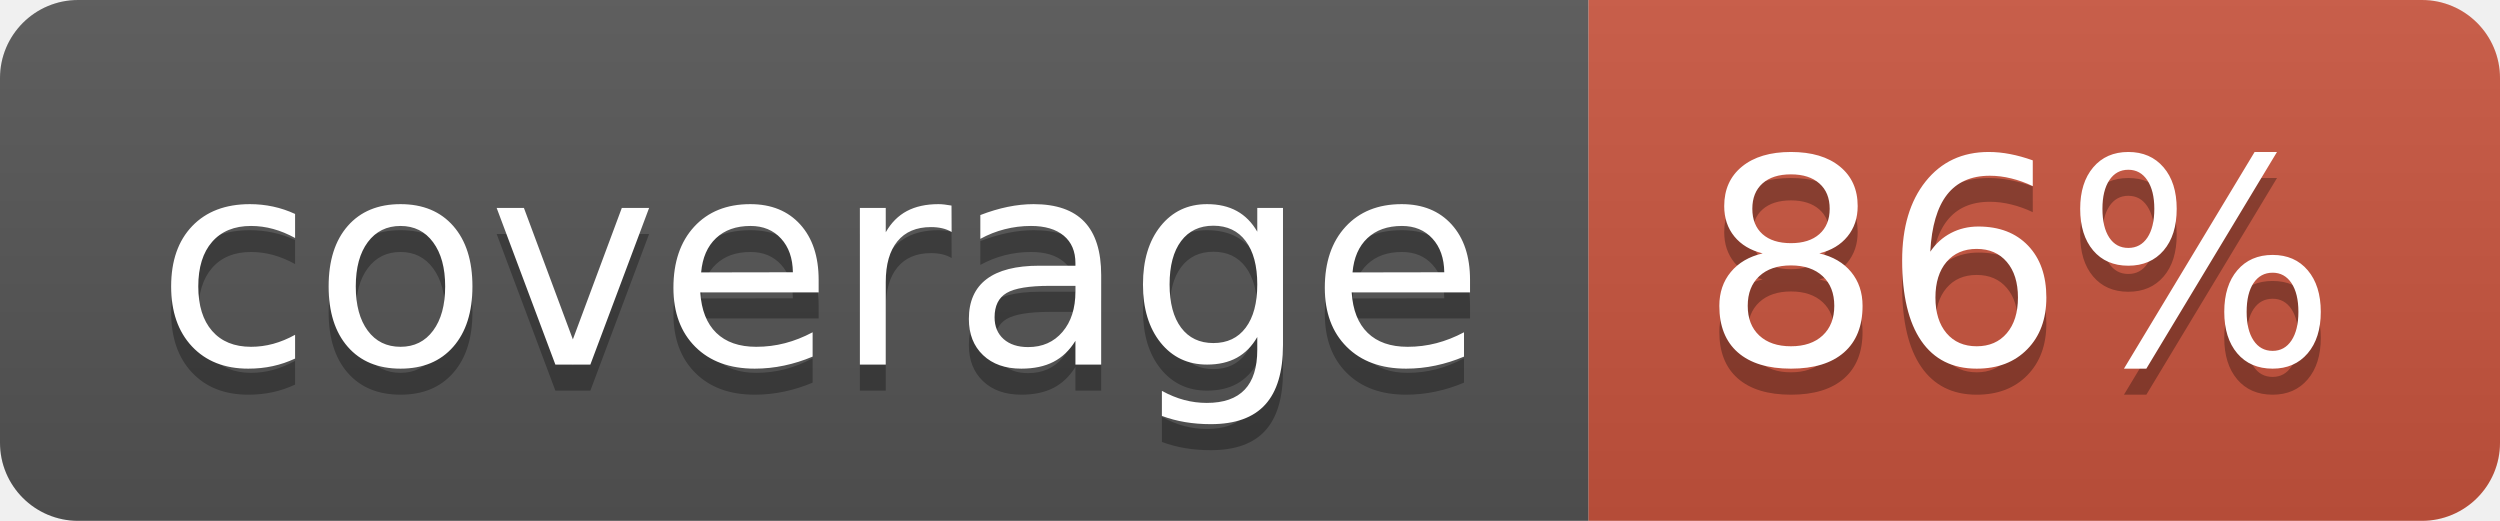
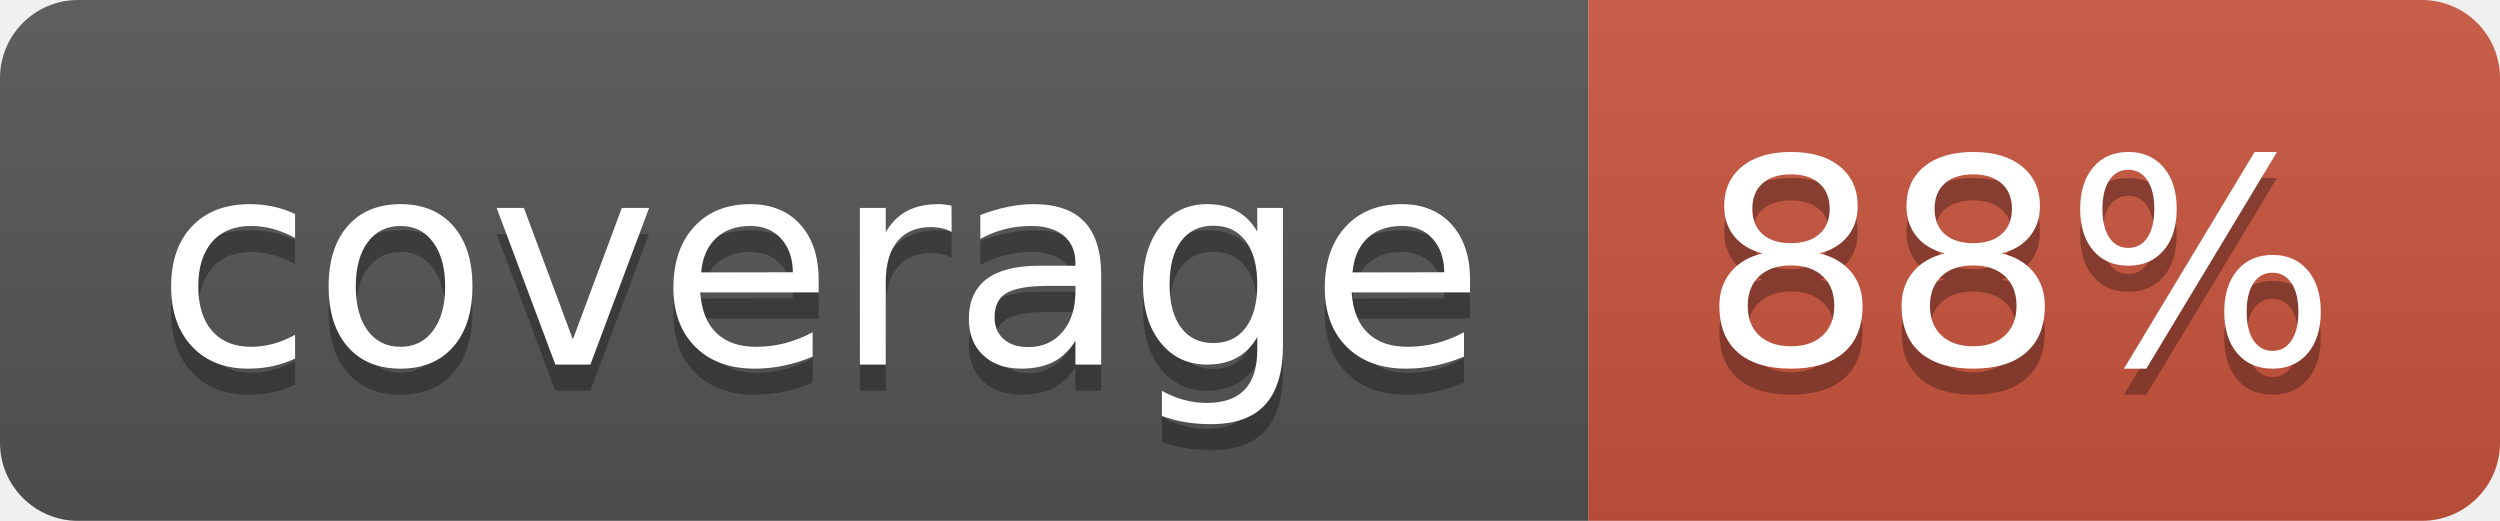
<svg xmlns="http://www.w3.org/2000/svg" width="96" height="20">
  <linearGradient id="b" x2="0" y2="100%">
    <stop offset="0" stop-color="#bbb" stop-opacity=".1" />
    <stop offset="1" stop-opacity=".1" />
  </linearGradient>
  <clipPath id="a">
    <rect width="96" height="20" rx="3" fill="#fff" />
  </clipPath>
  <g clip-path="url(#a)">
    <path fill="#555" d="M0 0h61v20H0z" />
    <path fill="#CA553E" d="M61 0h35v20H61z" />
    <path fill="url(#b)" d="M0 0h96v20H0z" />
  </g>
  <g fill="#fff" text-anchor="middle" font-family="DejaVu Sans,Verdana,Geneva,sans-serif" font-size="110">
    <text x="315" y="150" fill="#010101" fill-opacity=".3" transform="scale(.1)" textLength="510">coverage</text>
    <text x="315" y="140" transform="scale(.1)" textLength="510">coverage</text>
-     <text x="775" y="150" fill="#010101" fill-opacity=".3" transform="scale(.1)" textLength="250">86%</text>
-     <text x="775" y="140" transform="scale(.1)" textLength="250">86%</text>
+     <text x="775" y="150" fill="#010101" fill-opacity=".3" transform="scale(.1)" textLength="250">88%</text>
+     <text x="775" y="140" transform="scale(.1)" textLength="250">88%</text>
  </g>
</svg>
